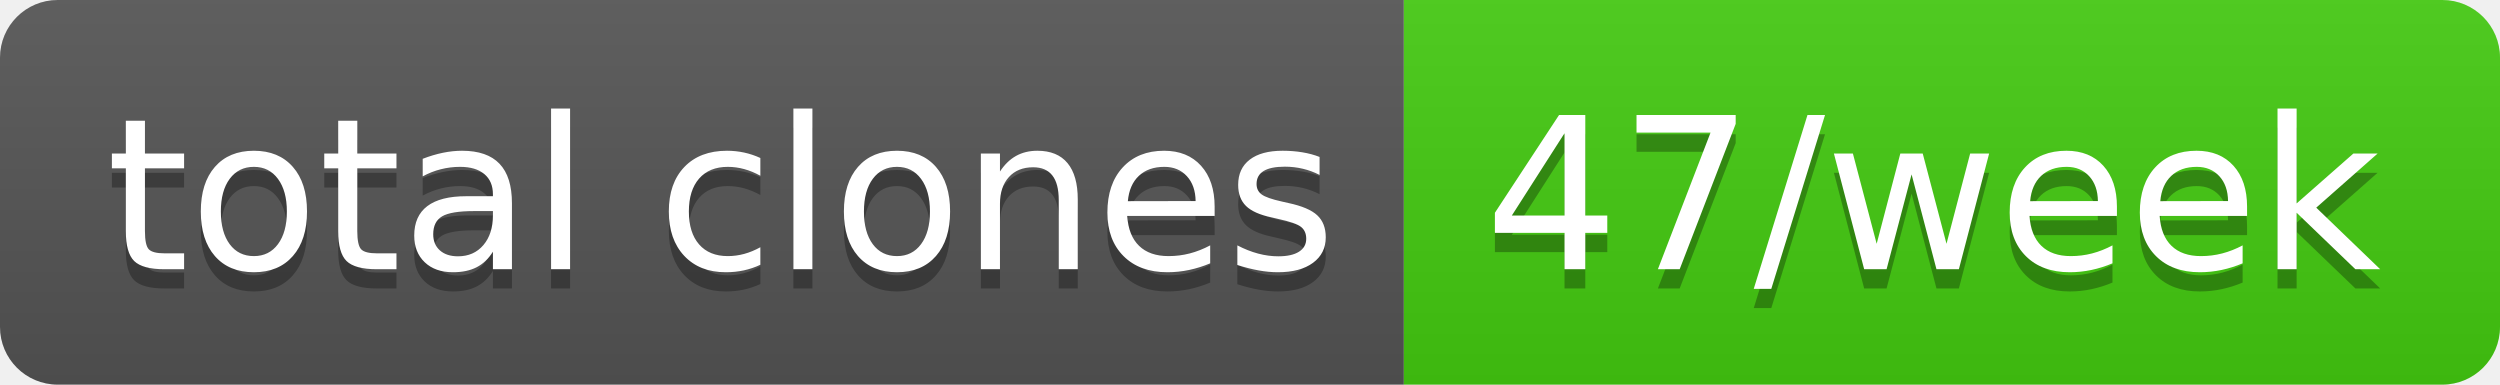
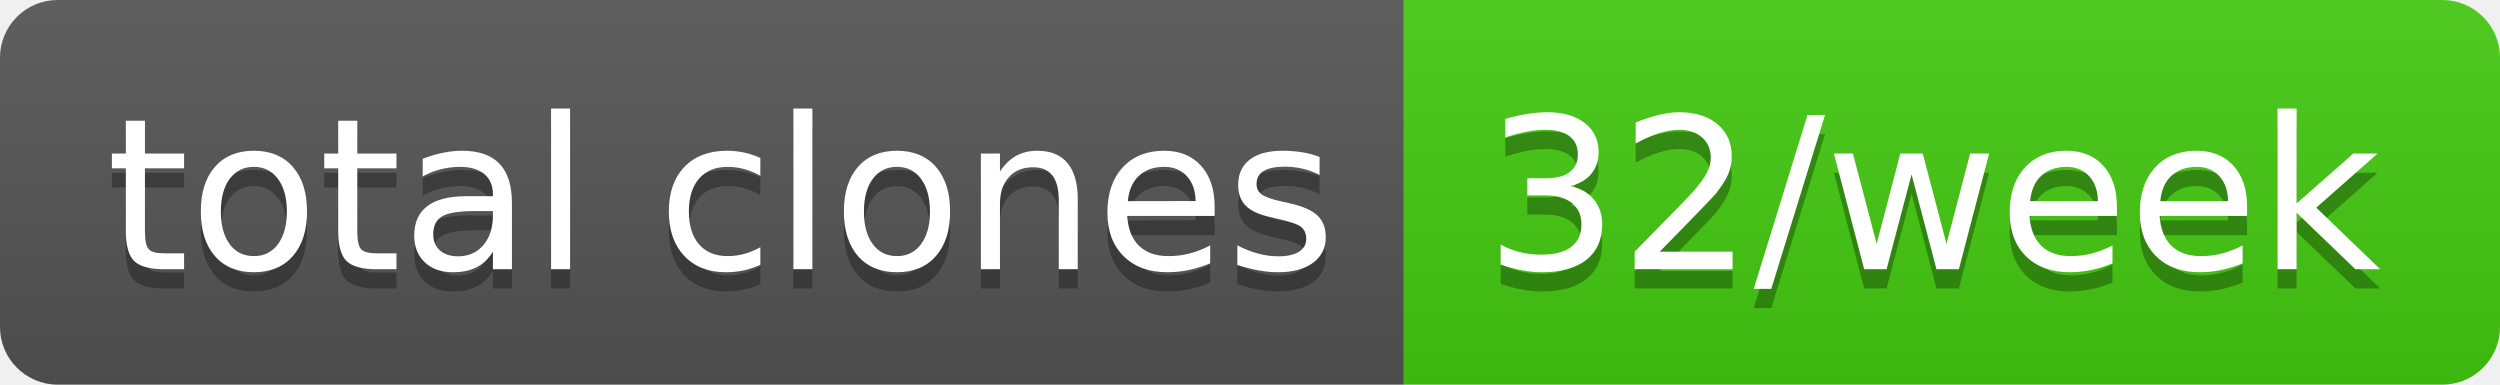
- <svg xmlns="http://www.w3.org/2000/svg" width="130" height="20" role="img" aria-label="total clones: 47/week">
+ <svg xmlns="http://www.w3.org/2000/svg" width="130" height="20" role="img" aria-label="total clones: 32/week">
  <linearGradient id="s" x2="0" y2="100%">
    <stop offset="0" stop-color="#bbb" stop-opacity=".1" />
    <stop offset="1" stop-opacity=".1" />
  </linearGradient>
  <clipPath id="r">
    <rect width="130" height="20" rx="3" fill="#fff" />
  </clipPath>
  <g clip-path="url(#r)">
    <rect width="73" height="20" fill="#555" />
    <rect x="73" width="57" height="20" fill="#4c1" />
    <rect width="130" height="20" fill="url(#s)" />
  </g>
  <g fill="#fff" text-anchor="middle" font-family="Verdana,Geneva,DejaVu Sans,sans-serif" text-rendering="geometricPrecision" font-size="110">
    <text aria-hidden="true" x="375" y="150" fill="#010101" fill-opacity=".3" transform="scale(.1)" textLength="630">total clones</text>
    <text x="375" y="140" transform="scale(.1)" fill="#fff" textLength="630">total clones</text>
-     <text aria-hidden="true" x="1005" y="150" fill="#010101" fill-opacity=".3" transform="scale(.1)" textLength="470">47/week</text>
-     <text x="1005" y="140" transform="scale(.1)" fill="#fff" textLength="470">47/week</text>
+     <text aria-hidden="true" x="1005" y="150" fill="#010101" fill-opacity=".3" transform="scale(.1)" textLength="470">32/week</text>
+     <text x="1005" y="140" transform="scale(.1)" fill="#fff" textLength="470">32/week</text>
  </g>
</svg>
